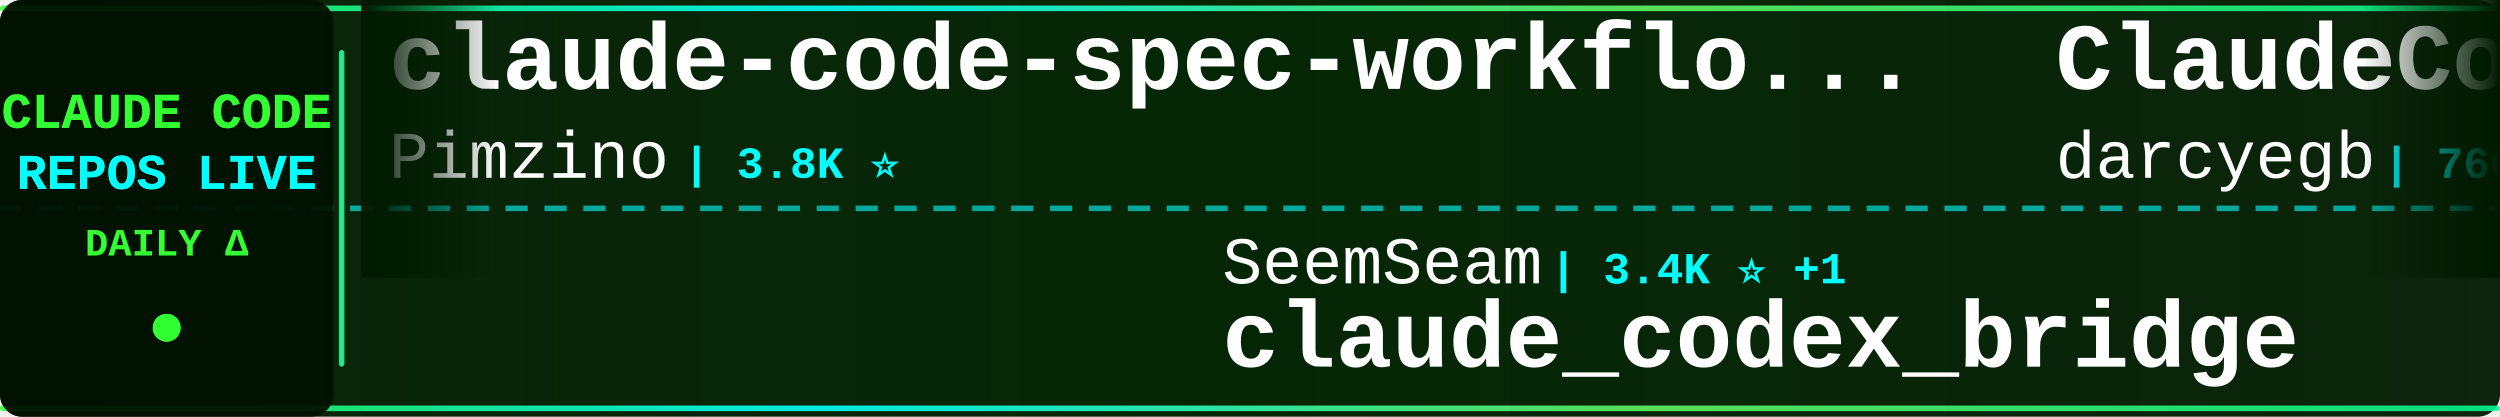
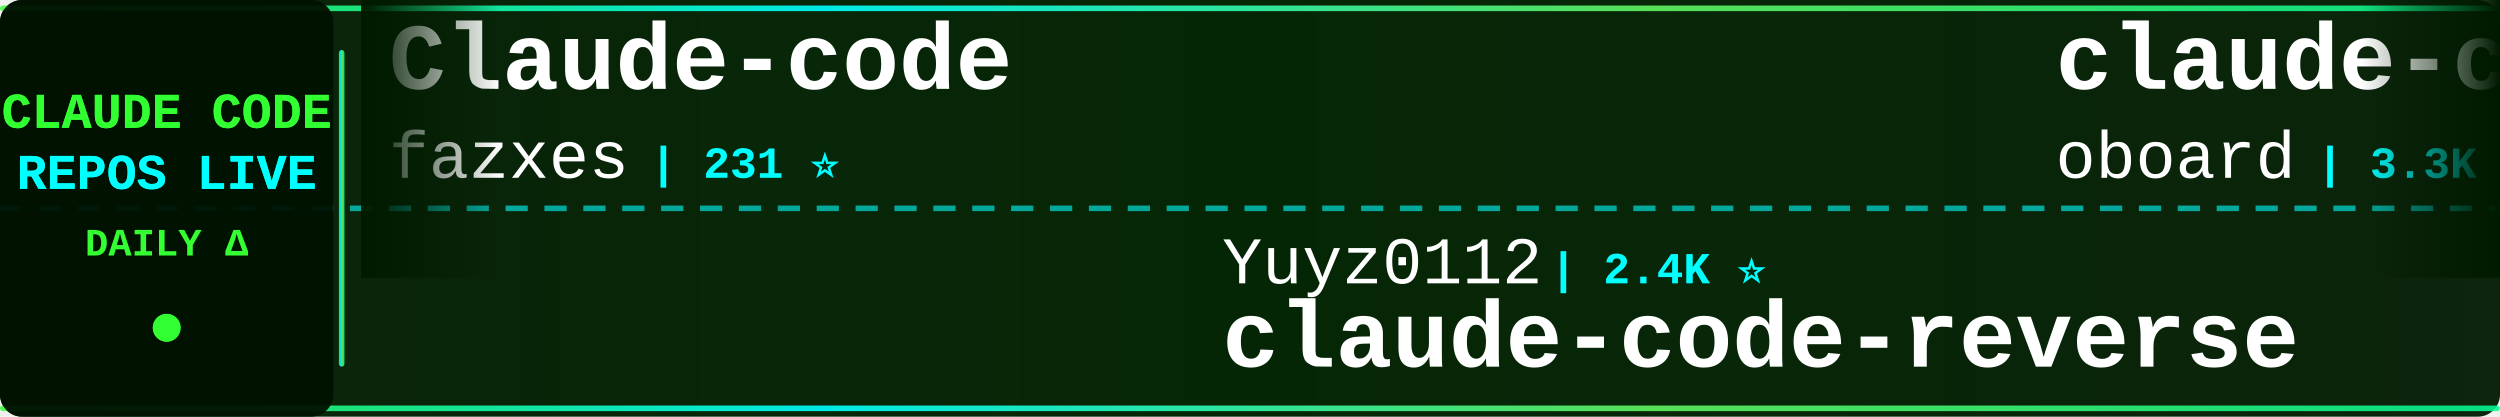
<svg xmlns="http://www.w3.org/2000/svg" width="900" height="150">
  <defs>
    <linearGradient id="tickerBg" x1="0%" y1="0%" x2="100%" y2="0%">
      <stop offset="0%" style="stop-color:#001a00;stop-opacity:0.95" />
      <stop offset="50%" style="stop-color:#002200;stop-opacity:0.98" />
      <stop offset="100%" style="stop-color:#001a00;stop-opacity:0.95" />
    </linearGradient>
    <linearGradient id="borderGrad" x1="0%" y1="0%" x2="100%" y2="0%">
      <stop offset="0%" style="stop-color:#33ff33;stop-opacity:0.85">
        <animate attributeName="stop-opacity" values="0.85;1;0.85" dur="2s" repeatCount="indefinite" />
      </stop>
      <stop offset="33%" style="stop-color:#00ffff;stop-opacity:0.9">
        <animate attributeName="stop-opacity" values="0.9;1;0.9" dur="2.2s" repeatCount="indefinite" />
      </stop>
      <stop offset="66%" style="stop-color:#66ff66;stop-opacity:0.85">
        <animate attributeName="stop-opacity" values="0.85;1;0.85" dur="1.8s" repeatCount="indefinite" />
      </stop>
      <stop offset="100%" style="stop-color:#00ff99;stop-opacity:0.85">
        <animate attributeName="stop-opacity" values="0.85;1;0.85" dur="2s" repeatCount="indefinite" />
      </stop>
    </linearGradient>
    <filter id="textGlow">
      <feGaussianBlur stdDeviation="0.1" result="coloredBlur" />
      <feMerge>
        <feMergeNode in="coloredBlur" />
        <feMergeNode in="SourceGraphic" />
      </feMerge>
    </filter>
    <filter id="metricGlow">
      <feGaussianBlur stdDeviation="0.2" result="coloredBlur" />
      <feMerge>
        <feMergeNode in="coloredBlur" />
        <feMergeNode in="SourceGraphic" />
      </feMerge>
    </filter>
    <linearGradient id="leftFade" x1="0%" y1="0%" x2="100%" y2="0%">
      <stop offset="0%" style="stop-color:#001a00;stop-opacity:1" />
      <stop offset="100%" style="stop-color:#001a00;stop-opacity:0" />
    </linearGradient>
    <linearGradient id="rightFade" x1="0%" y1="0%" x2="100%" y2="0%">
      <stop offset="0%" style="stop-color:#001a00;stop-opacity:0" />
      <stop offset="100%" style="stop-color:#001a00;stop-opacity:1" />
    </linearGradient>
  </defs>
  <rect width="900" height="150" fill="url(#tickerBg)" rx="8" />
  <rect x="0" y="2" width="900" height="2" fill="url(#borderGrad)" rx="1" />
  <rect x="0" y="146" width="900" height="2" fill="url(#borderGrad)" rx="1" />
  <line x1="0" y1="75" x2="900" y2="75" stroke="#00ffff" stroke-width="2" stroke-dasharray="8 6" opacity="0.6" />
  <rect x="0" y="0" width="120" height="150" fill="#001100" opacity="0.95" rx="8" />
  <text x="60" y="46" font-family="'Courier New', monospace" font-size="18" font-weight="bold" fill="#33ff33" text-anchor="middle" filter="url(#textGlow)">
    CLAUDE CODE
  </text>
  <text x="60" y="68" font-family="'Courier New', monospace" font-size="18" font-weight="bold" fill="#00ffff" text-anchor="middle" filter="url(#textGlow)">
    REPOS LIVE
  </text>
  <text x="60" y="92" font-family="'Courier New', monospace" font-size="14" font-weight="bold" fill="#33ff33" text-anchor="middle">
    DAILY Δ
  </text>
  <circle cx="60" cy="118" r="5" fill="#33ff33" filter="url(#metricGlow)">
    <animate attributeName="r" values="4;6;4" dur="1.5s" repeatCount="indefinite" />
    <animate attributeName="opacity" values="0.6;1;0.6" dur="1.5s" repeatCount="indefinite" />
  </circle>
  <rect x="122" y="18" width="2" height="114" fill="url(#borderGrad)" rx="1" />
  <clipPath id="tickerClip">
    <rect x="130" y="0" width="770" height="150" />
  </clipPath>
  <g clip-path="url(#tickerClip)">
    <g id="tickerItems">
      <animateTransform attributeName="transform" attributeType="XML" type="translate" from="0 0" to="-3000 0" dur="54s" repeatCount="indefinite" />
      <g transform="translate(0, 0)">
-         <text x="140" y="32" font-family="'Courier New', monospace" font-size="34" font-weight="bold" fill="#ffffff">claude-code-spec-workflo...</text>
-         <text x="140" y="64" font-family="'Courier New', monospace" font-size="24" font-weight="normal" fill="#ffffff" opacity="1.0">Pimzino</text>
-         <text x="246" y="64" font-family="'Courier New', monospace" font-size="16" font-weight="bold" fill="#00ffff"> | 3.8K ⭐</text>
+         <text x="140" y="32" font-family="'Courier New', monospace" font-size="34" font-weight="bold" fill="#ffffff">Claude-code</text>
+         <text x="140" y="64" font-family="'Courier New', monospace" font-size="24" font-weight="normal" fill="#ffffff" opacity="1.0">fazxes</text>
+         <text x="234" y="64" font-family="'Courier New', monospace" font-size="16" font-weight="bold" fill="#00ffff"> | 231 ⭐</text>
      </g>
      <g transform="translate(300, 0)">
-         <text x="140" y="102" font-family="'Courier New', monospace" font-size="24" font-weight="normal" fill="#ffffff" opacity="1.0">SeemSeam</text>
-         <text x="258" y="102" font-family="'Courier New', monospace" font-size="16" font-weight="bold" fill="#00ffff"> | 3.4K ⭐ +1</text>
-         <text x="140" y="132" font-family="'Courier New', monospace" font-size="34" font-weight="bold" fill="#ffffff">claude_codex_bridge</text>
+         <text x="140" y="102" font-family="'Courier New', monospace" font-size="24" font-weight="normal" fill="#ffffff" opacity="1.0">Yuyz0112</text>
+         <text x="258" y="102" font-family="'Courier New', monospace" font-size="16" font-weight="bold" fill="#00ffff"> | 2.4K ⭐</text>
+         <text x="140" y="132" font-family="'Courier New', monospace" font-size="34" font-weight="bold" fill="#ffffff">claude-code-reverse</text>
      </g>
      <g transform="translate(600, 0)">
-         <text x="140" y="32" font-family="'Courier New', monospace" font-size="34" font-weight="bold" fill="#ffffff">ClaudeCodeAgents</text>
-         <text x="140" y="64" font-family="'Courier New', monospace" font-size="24" font-weight="normal" fill="#ffffff" opacity="1.0">darcyegb</text>
-         <text x="258" y="64" font-family="'Courier New', monospace" font-size="16" font-weight="bold" fill="#00ffff"> | 760 ⭐</text>
+         <text x="140" y="32" font-family="'Courier New', monospace" font-size="34" font-weight="bold" fill="#ffffff">claude-code-rev</text>
+         <text x="140" y="64" font-family="'Courier New', monospace" font-size="24" font-weight="normal" fill="#ffffff" opacity="1.0">oboard</text>
+         <text x="234" y="64" font-family="'Courier New', monospace" font-size="16" font-weight="bold" fill="#00ffff"> | 3.3K ⭐</text>
      </g>
      <g transform="translate(900, 0)">
-         <text x="140" y="102" font-family="'Courier New', monospace" font-size="24" font-weight="normal" fill="#ffffff" opacity="1.0">fuergaosi233</text>
-         <text x="306" y="102" font-family="'Courier New', monospace" font-size="16" font-weight="bold" fill="#00ffff"> | 2.8K ⭐</text>
-         <text x="140" y="132" font-family="'Courier New', monospace" font-size="34" font-weight="bold" fill="#ffffff">claude-code-proxy</text>
+         <text x="140" y="102" font-family="'Courier New', monospace" font-size="24" font-weight="normal" fill="#ffffff" opacity="1.0">ChinaSiro</text>
+         <text x="270" y="102" font-family="'Courier New', monospace" font-size="16" font-weight="bold" fill="#00ffff"> | 9.6K ⭐</text>
+         <text x="140" y="132" font-family="'Courier New', monospace" font-size="34" font-weight="bold" fill="#ffffff">claude-code-sourcemap</text>
      </g>
      <g transform="translate(1200, 0)">
-         <text x="140" y="32" font-family="'Courier New', monospace" font-size="34" font-weight="bold" fill="#ffffff">ECC</text>
-         <text x="140" y="64" font-family="'Courier New', monospace" font-size="24" font-weight="normal" fill="#ffffff" opacity="1.0">affaan-m</text>
-         <text x="258" y="64" font-family="'Courier New', monospace" font-size="16" font-weight="bold" fill="#00ffff"> | 242.1K ⭐ +113</text>
+         <text x="140" y="32" font-family="'Courier New', monospace" font-size="34" font-weight="bold" fill="#ffffff">arcads-claude-code</text>
+         <text x="140" y="64" font-family="'Courier New', monospace" font-size="24" font-weight="normal" fill="#ffffff" opacity="1.0">krusemediallc</text>
+         <text x="318" y="64" font-family="'Courier New', monospace" font-size="16" font-weight="bold" fill="#00ffff"> | 1.4K ⭐ +2</text>
      </g>
      <g transform="translate(1500, 0)">
-         <text x="140" y="102" font-family="'Courier New', monospace" font-size="24" font-weight="normal" fill="#ffffff" opacity="1.0">ding113</text>
-         <text x="246" y="102" font-family="'Courier New', monospace" font-size="16" font-weight="bold" fill="#00ffff"> | 3.3K ⭐</text>
-         <text x="140" y="132" font-family="'Courier New', monospace" font-size="34" font-weight="bold" fill="#ffffff">claude-code-hub</text>
+         <text x="140" y="102" font-family="'Courier New', monospace" font-size="24" font-weight="normal" fill="#ffffff" opacity="1.0">guanshan</text>
+         <text x="258" y="102" font-family="'Courier New', monospace" font-size="16" font-weight="bold" fill="#00ffff"> | 61 ⭐</text>
+         <text x="140" y="132" font-family="'Courier New', monospace" font-size="34" font-weight="bold" fill="#ffffff">ClaudeCode</text>
      </g>
      <g transform="translate(1800, 0)">
-         <text x="140" y="32" font-family="'Courier New', monospace" font-size="34" font-weight="bold" fill="#ffffff">claude-code</text>
-         <text x="140" y="64" font-family="'Courier New', monospace" font-size="24" font-weight="normal" fill="#ffffff" opacity="1.0">mehmoodosman</text>
-         <text x="306" y="64" font-family="'Courier New', monospace" font-size="16" font-weight="bold" fill="#00ffff"> | 172 ⭐</text>
+         <text x="140" y="32" font-family="'Courier New', monospace" font-size="34" font-weight="bold" fill="#ffffff">claude-code-tudou</text>
+         <text x="140" y="64" font-family="'Courier New', monospace" font-size="24" font-weight="normal" fill="#ffffff" opacity="1.0">AICoderTudou</text>
+         <text x="306" y="64" font-family="'Courier New', monospace" font-size="16" font-weight="bold" fill="#00ffff"> | 496 ⭐</text>
      </g>
      <g transform="translate(2100, 0)">
-         <text x="140" y="102" font-family="'Courier New', monospace" font-size="24" font-weight="normal" fill="#ffffff" opacity="1.0">fazxes</text>
-         <text x="234" y="102" font-family="'Courier New', monospace" font-size="16" font-weight="bold" fill="#00ffff"> | 231 ⭐</text>
-         <text x="140" y="132" font-family="'Courier New', monospace" font-size="34" font-weight="bold" fill="#ffffff">Claude-code</text>
+         <text x="140" y="102" font-family="'Courier New', monospace" font-size="24" font-weight="normal" fill="#ffffff" opacity="1.0">shareAI-lab</text>
+         <text x="294" y="102" font-family="'Courier New', monospace" font-size="16" font-weight="bold" fill="#00ffff"> | 75.0K ⭐ +4</text>
+         <text x="140" y="132" font-family="'Courier New', monospace" font-size="34" font-weight="bold" fill="#ffffff">learn-claude-code</text>
      </g>
      <g transform="translate(2400, 0)">
-         <text x="140" y="32" font-family="'Courier New', monospace" font-size="34" font-weight="bold" fill="#ffffff">claude-code-workflows</text>
-         <text x="140" y="64" font-family="'Courier New', monospace" font-size="24" font-weight="normal" fill="#ffffff" opacity="1.0">OneRedOak</text>
-         <text x="270" y="64" font-family="'Courier New', monospace" font-size="16" font-weight="bold" fill="#00ffff"> | 3.9K ⭐</text>
+         <text x="140" y="32" font-family="'Courier New', monospace" font-size="34" font-weight="bold" fill="#ffffff">Claude-Code-Usage-Monito...</text>
+         <text x="140" y="64" font-family="'Courier New', monospace" font-size="24" font-weight="normal" fill="#ffffff" opacity="1.0">Maciek-roboblog</text>
+         <text x="342" y="64" font-family="'Courier New', monospace" font-size="16" font-weight="bold" fill="#00ffff"> | 8.6K ⭐ -1</text>
      </g>
      <g transform="translate(2700, 0)">
-         <text x="140" y="102" font-family="'Courier New', monospace" font-size="24" font-weight="normal" fill="#ffffff" opacity="1.0">Windy3f3f3f3f</text>
-         <text x="318" y="102" font-family="'Courier New', monospace" font-size="16" font-weight="bold" fill="#00ffff"> | 2.6K ⭐</text>
-         <text x="140" y="132" font-family="'Courier New', monospace" font-size="34" font-weight="bold" fill="#ffffff">claude-code-from-scratch</text>
+         <text x="140" y="102" font-family="'Courier New', monospace" font-size="24" font-weight="normal" fill="#ffffff" opacity="1.0">Alishahryar1</text>
+         <text x="306" y="102" font-family="'Courier New', monospace" font-size="16" font-weight="bold" fill="#00ffff"> | 47.2K ⭐ +638</text>
+         <text x="140" y="132" font-family="'Courier New', monospace" font-size="34" font-weight="bold" fill="#ffffff">free-claude-code</text>
      </g>
      <g transform="translate(3000, 0)">
-         <text x="140" y="32" font-family="'Courier New', monospace" font-size="34" font-weight="bold" fill="#ffffff">claude-code-spec-workflo...</text>
-         <text x="140" y="64" font-family="'Courier New', monospace" font-size="24" font-weight="normal" fill="#ffffff" opacity="1.0">Pimzino</text>
-         <text x="246" y="64" font-family="'Courier New', monospace" font-size="16" font-weight="bold" fill="#00ffff"> | 3.8K ⭐</text>
+         <text x="140" y="32" font-family="'Courier New', monospace" font-size="34" font-weight="bold" fill="#ffffff">Claude-code</text>
+         <text x="140" y="64" font-family="'Courier New', monospace" font-size="24" font-weight="normal" fill="#ffffff" opacity="1.0">fazxes</text>
+         <text x="234" y="64" font-family="'Courier New', monospace" font-size="16" font-weight="bold" fill="#00ffff"> | 231 ⭐</text>
      </g>
      <g transform="translate(3300, 0)">
-         <text x="140" y="102" font-family="'Courier New', monospace" font-size="24" font-weight="normal" fill="#ffffff" opacity="1.0">SeemSeam</text>
-         <text x="258" y="102" font-family="'Courier New', monospace" font-size="16" font-weight="bold" fill="#00ffff"> | 3.4K ⭐ +1</text>
-         <text x="140" y="132" font-family="'Courier New', monospace" font-size="34" font-weight="bold" fill="#ffffff">claude_codex_bridge</text>
+         <text x="140" y="102" font-family="'Courier New', monospace" font-size="24" font-weight="normal" fill="#ffffff" opacity="1.0">Yuyz0112</text>
+         <text x="258" y="102" font-family="'Courier New', monospace" font-size="16" font-weight="bold" fill="#00ffff"> | 2.4K ⭐</text>
+         <text x="140" y="132" font-family="'Courier New', monospace" font-size="34" font-weight="bold" fill="#ffffff">claude-code-reverse</text>
      </g>
      <g transform="translate(3600, 0)">
-         <text x="140" y="32" font-family="'Courier New', monospace" font-size="34" font-weight="bold" fill="#ffffff">ClaudeCodeAgents</text>
-         <text x="140" y="64" font-family="'Courier New', monospace" font-size="24" font-weight="normal" fill="#ffffff" opacity="1.0">darcyegb</text>
-         <text x="258" y="64" font-family="'Courier New', monospace" font-size="16" font-weight="bold" fill="#00ffff"> | 760 ⭐</text>
+         <text x="140" y="32" font-family="'Courier New', monospace" font-size="34" font-weight="bold" fill="#ffffff">claude-code-rev</text>
+         <text x="140" y="64" font-family="'Courier New', monospace" font-size="24" font-weight="normal" fill="#ffffff" opacity="1.0">oboard</text>
+         <text x="234" y="64" font-family="'Courier New', monospace" font-size="16" font-weight="bold" fill="#00ffff"> | 3.3K ⭐</text>
      </g>
      <g transform="translate(3900, 0)">
-         <text x="140" y="102" font-family="'Courier New', monospace" font-size="24" font-weight="normal" fill="#ffffff" opacity="1.0">fuergaosi233</text>
-         <text x="306" y="102" font-family="'Courier New', monospace" font-size="16" font-weight="bold" fill="#00ffff"> | 2.8K ⭐</text>
-         <text x="140" y="132" font-family="'Courier New', monospace" font-size="34" font-weight="bold" fill="#ffffff">claude-code-proxy</text>
+         <text x="140" y="102" font-family="'Courier New', monospace" font-size="24" font-weight="normal" fill="#ffffff" opacity="1.0">ChinaSiro</text>
+         <text x="270" y="102" font-family="'Courier New', monospace" font-size="16" font-weight="bold" fill="#00ffff"> | 9.6K ⭐</text>
+         <text x="140" y="132" font-family="'Courier New', monospace" font-size="34" font-weight="bold" fill="#ffffff">claude-code-sourcemap</text>
      </g>
    </g>
  </g>
  <rect x="130" y="0" width="50" height="100" fill="url(#leftFade)" />
  <rect x="850" y="0" width="50" height="100" fill="url(#rightFade)" />
</svg>
